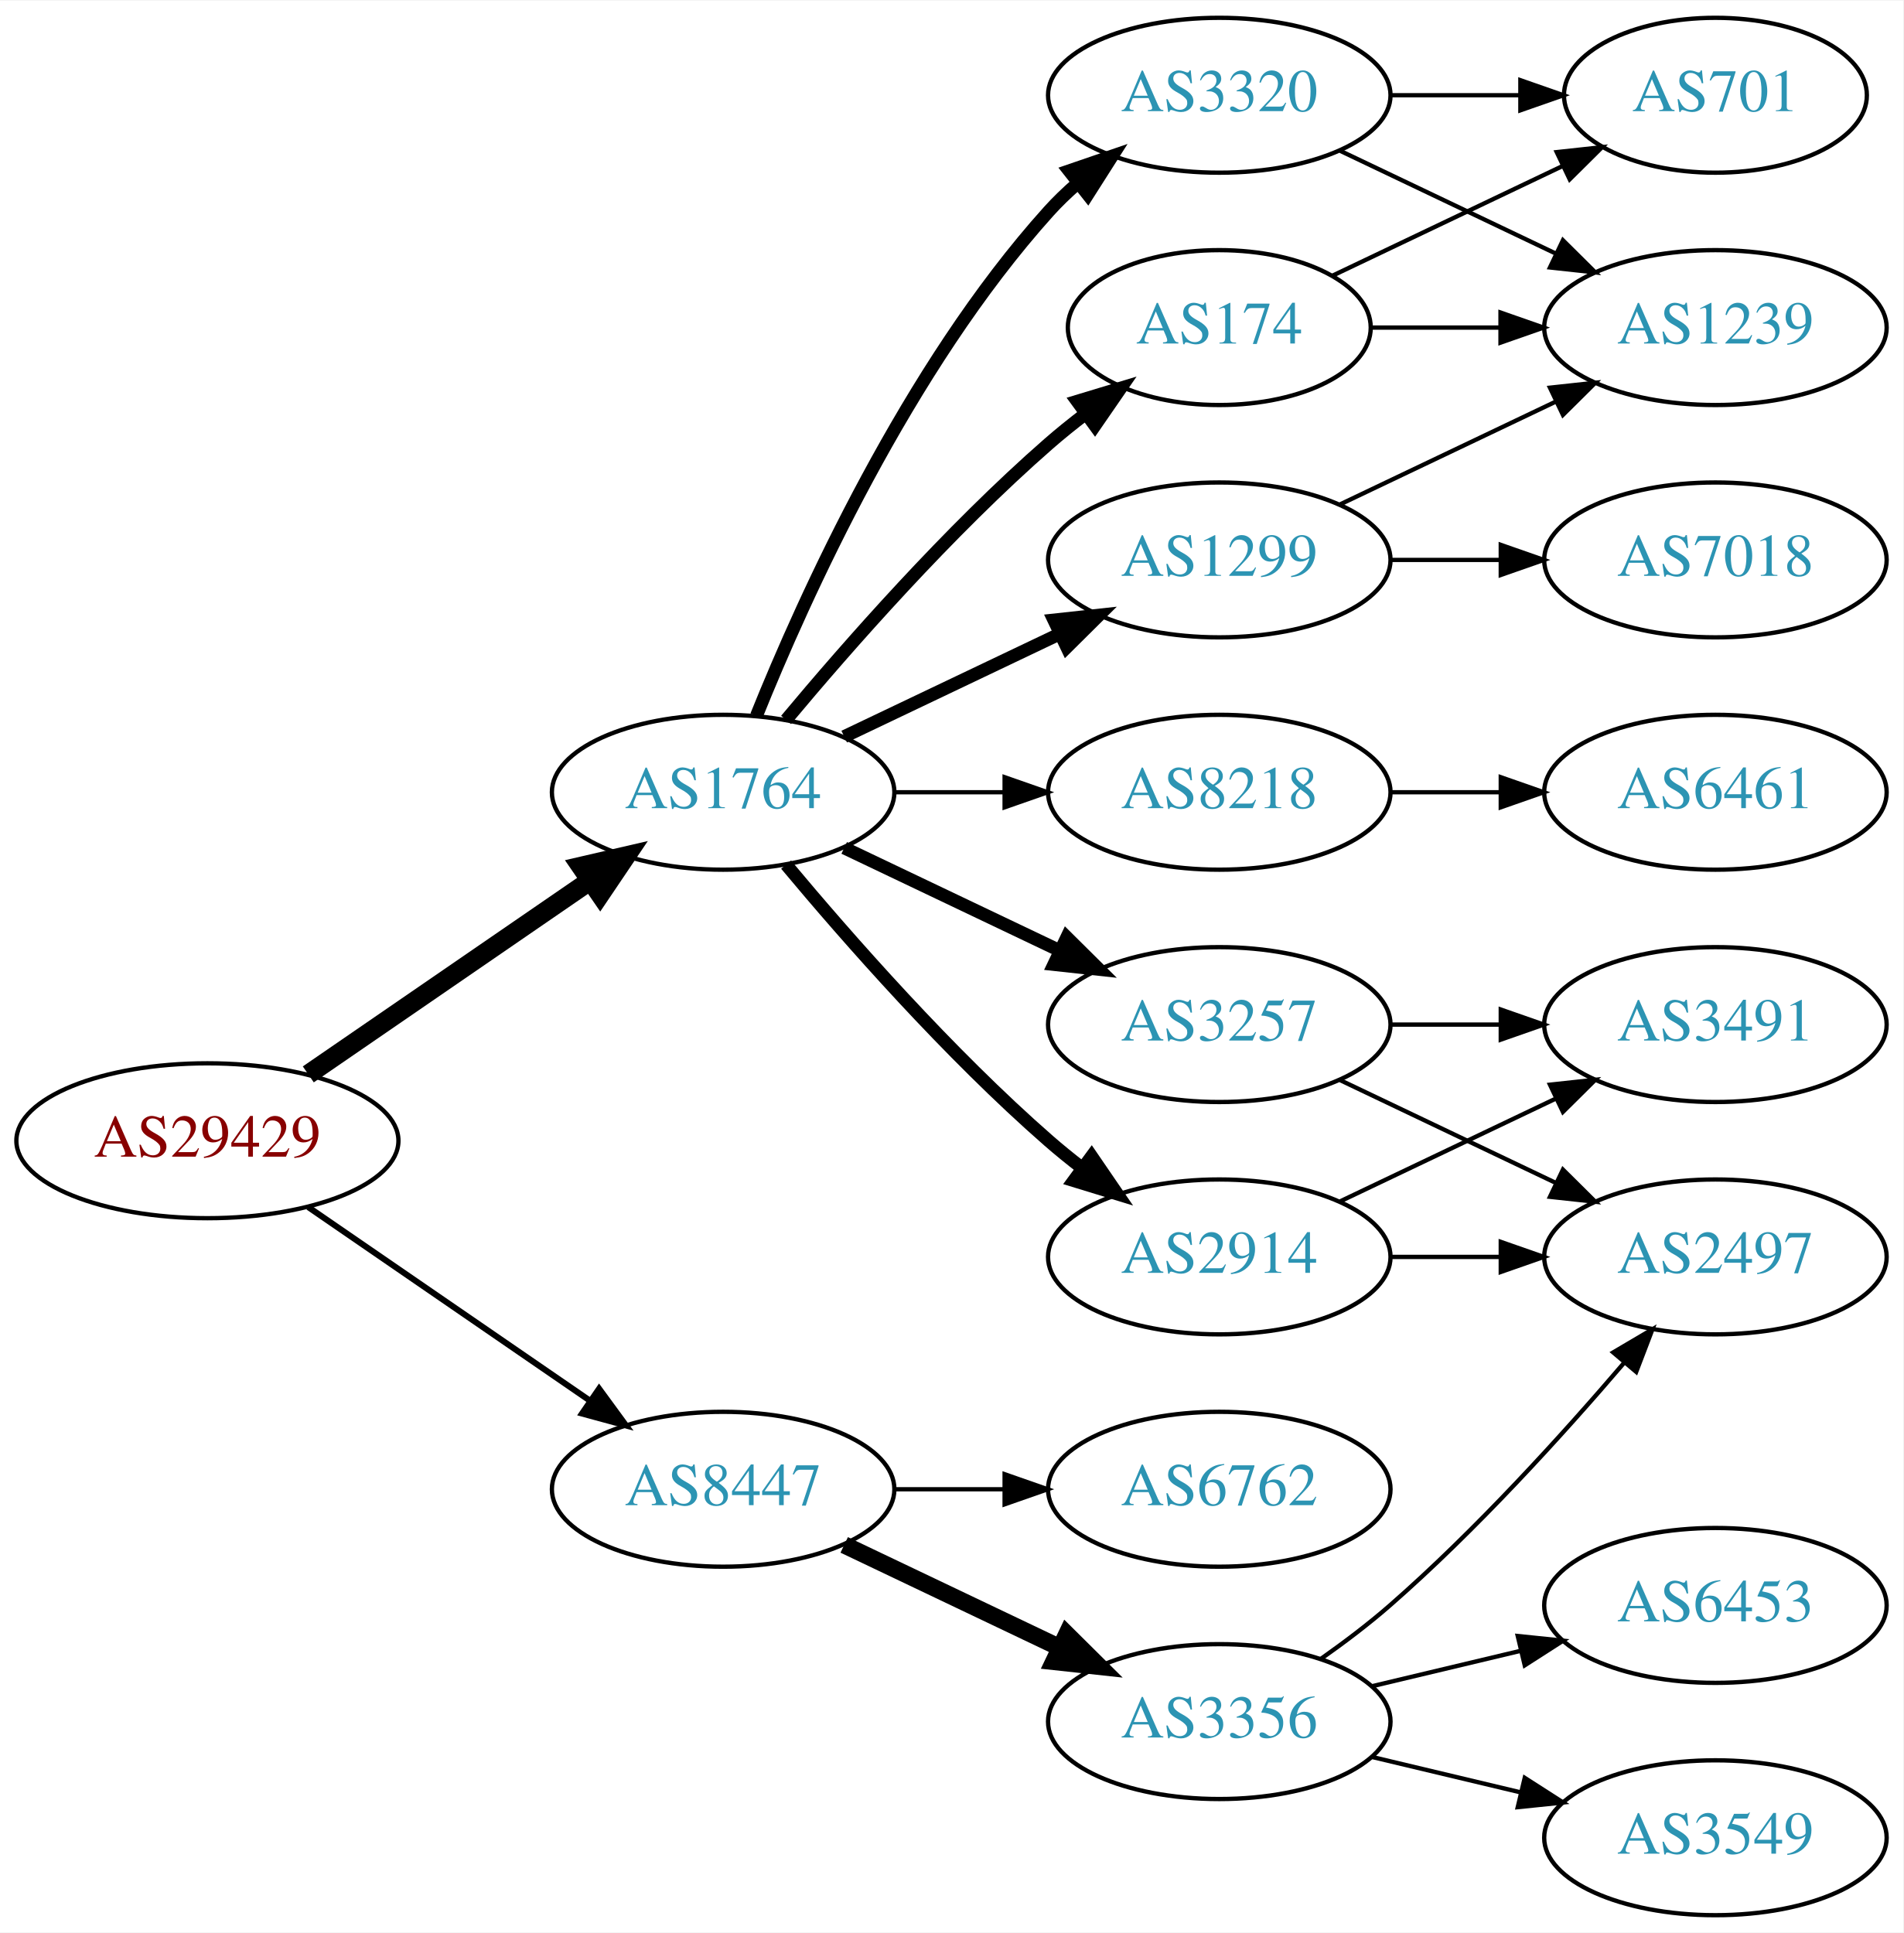
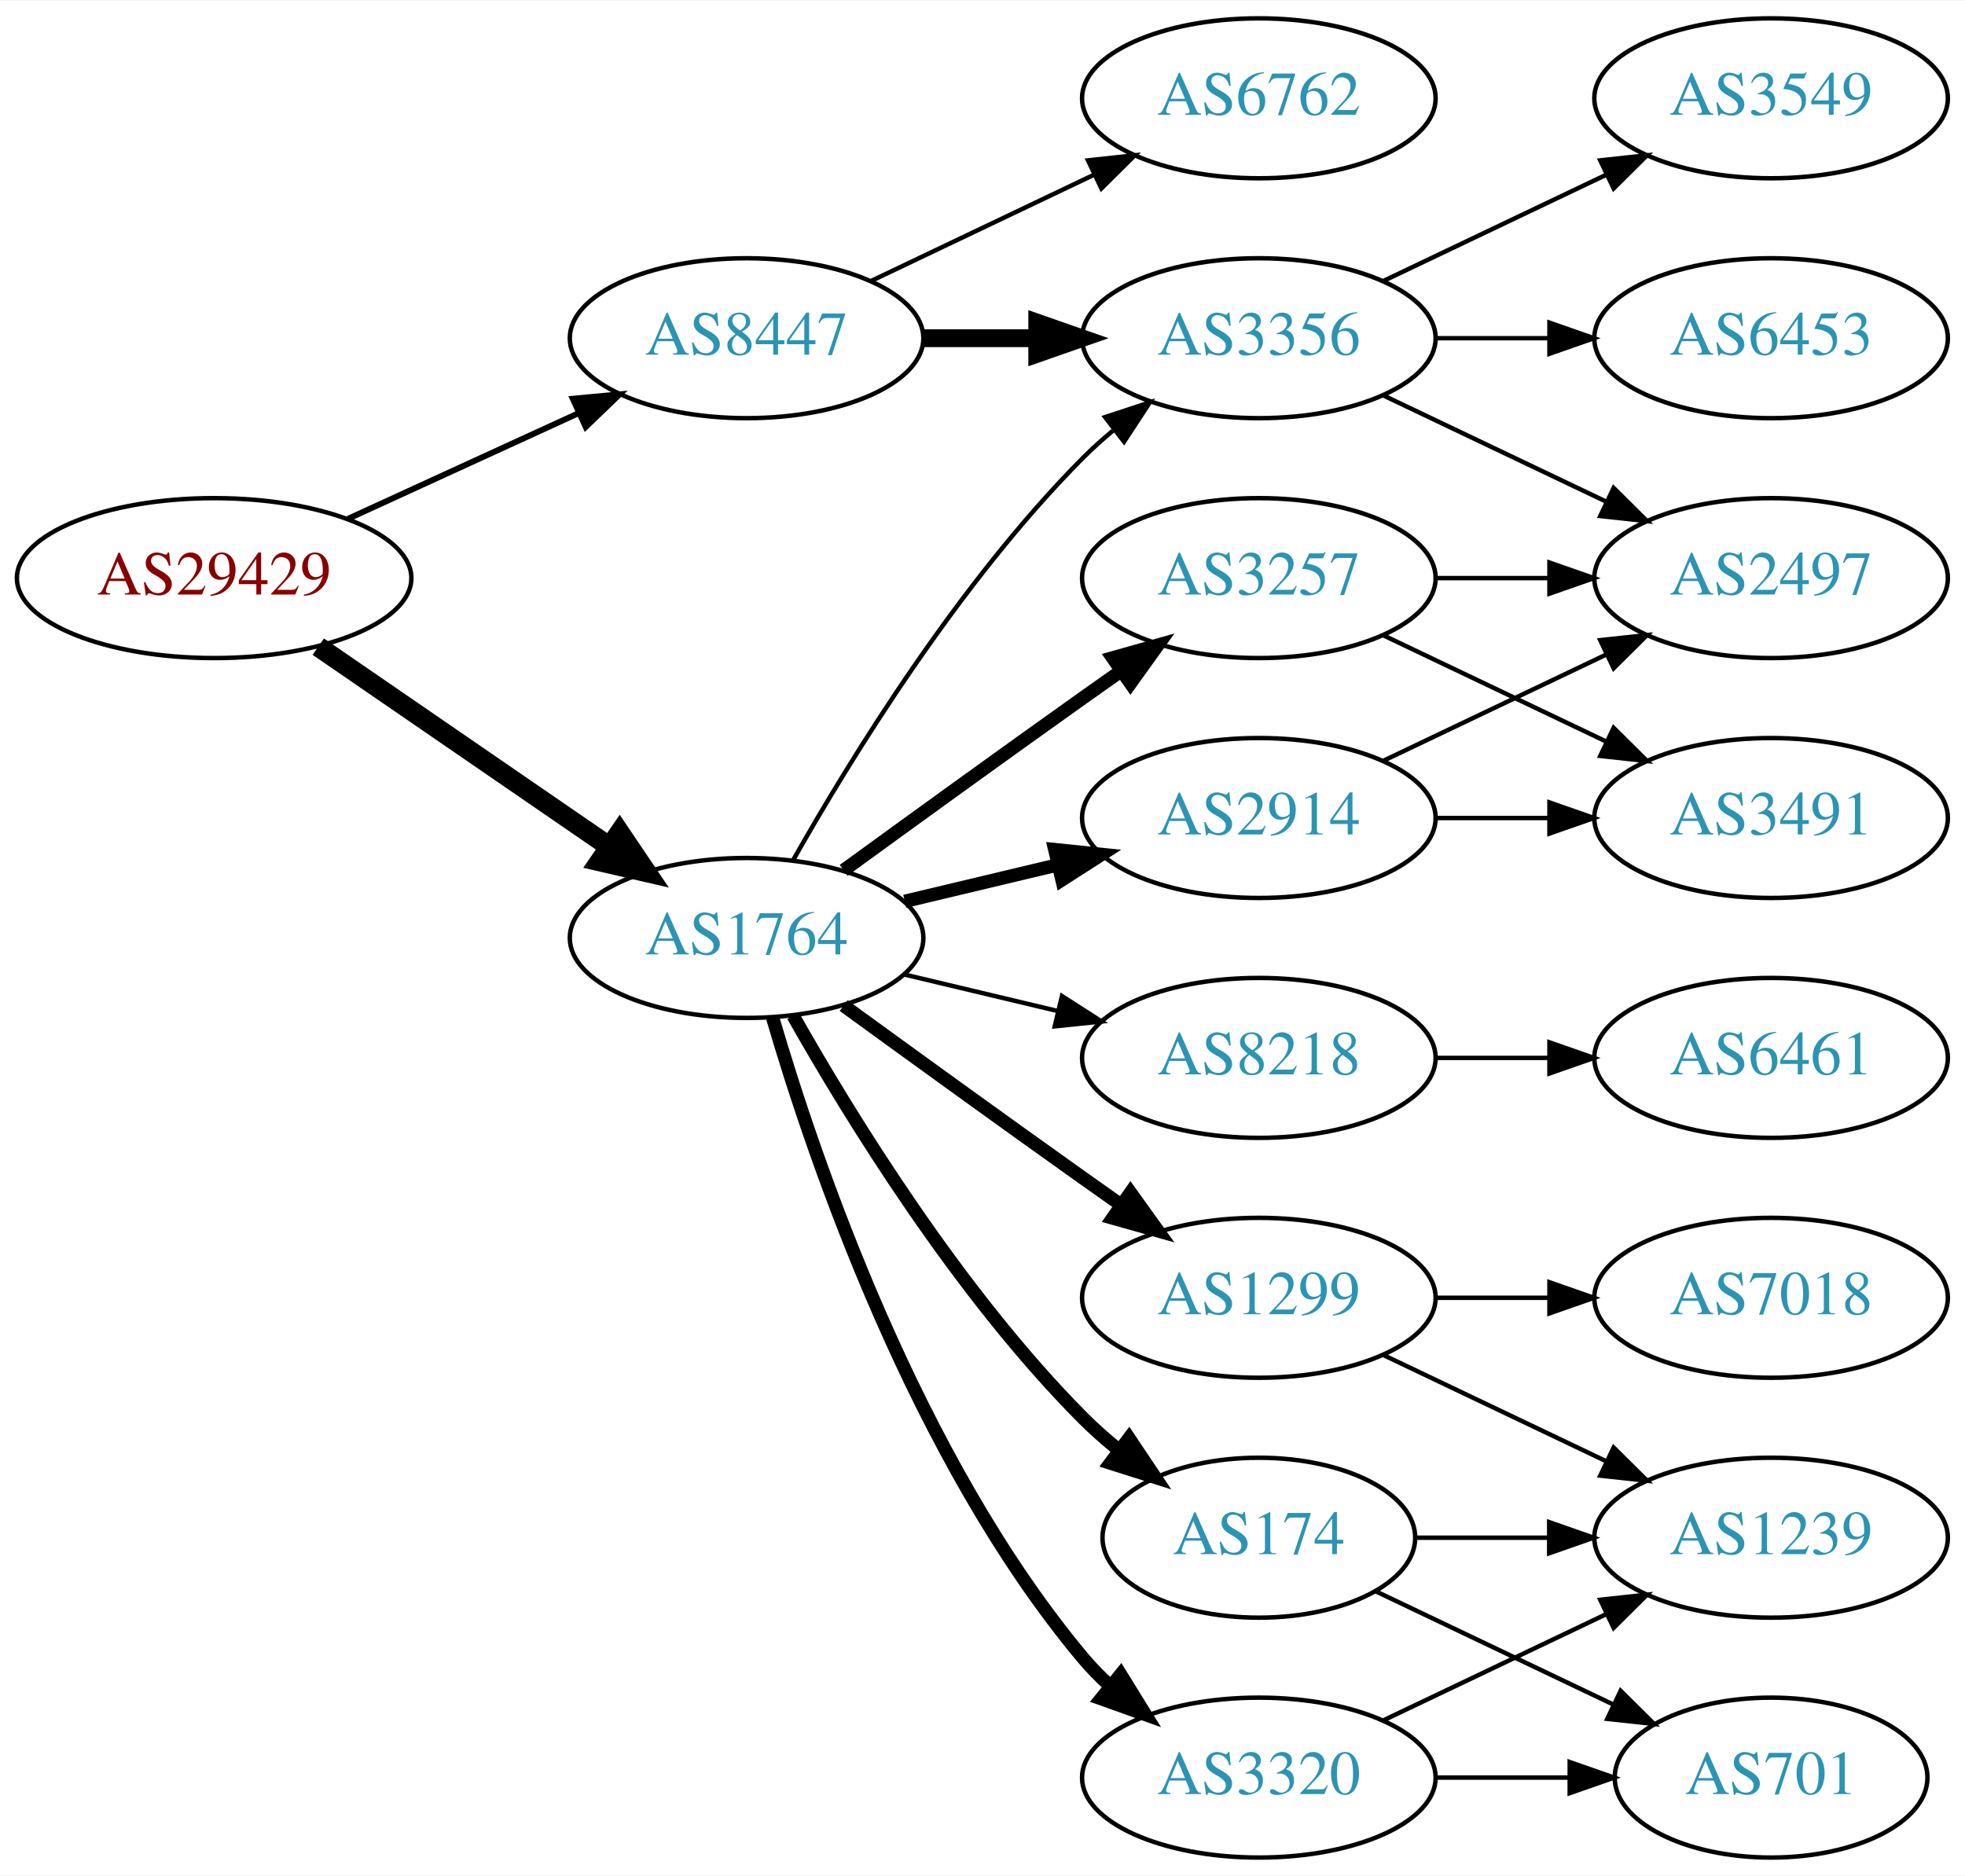
- <svg xmlns="http://www.w3.org/2000/svg" xmlns:xlink="http://www.w3.org/1999/xlink" width="442pt" height="449pt" viewBox="0.00 0.00 442.27 449.00">
-   <g id="graph0" class="graph" transform="scale(1 1) rotate(0) translate(4 445)">
-     <polygon fill="white" stroke="none" points="-4,4 -4,-445 438.271,-445 438.271,4 -4,4" />
+ <svg xmlns="http://www.w3.org/2000/svg" xmlns:xlink="http://www.w3.org/1999/xlink" width="442pt" height="422pt" viewBox="0.00 0.00 442.27 422.00">
+   <g id="graph0" class="graph" transform="scale(1 1) rotate(0) translate(4 418)">
+     <polygon fill="white" stroke="none" points="-4,4 -4,-418 438.271,-418 438.271,4 -4,4" />
    <g id="node1" class="node">
      <g id="a_node1">
        <a xlink:href="/asn/29429" xlink:title="AS29429 ~ Allianz Elementar Versicherungs AG [AT]">
-           <ellipse fill="#ffffff" stroke="black" cx="44.196" cy="-180" rx="44.393" ry="18" />
-           <text text-anchor="middle" x="44.196" y="-176.3" font-family="Times,serif" font-size="14.00" fill="#880000">AS29429</text>
+           <ellipse fill="#ffffff" stroke="black" cx="44.196" cy="-288" rx="44.393" ry="18" />
+           <text text-anchor="middle" x="44.196" y="-284.3" font-family="Times,serif" font-size="14.00" fill="#880000">AS29429</text>
        </a>
      </g>
    </g>
    <g id="node2" class="node">
      <g id="a_node2">
        <a xlink:href="/asn/1764" xlink:title="AS1764 ~ NEXTLAYER-AS [AT]">
-           <ellipse fill="#ffffff" stroke="black" cx="164.039" cy="-261" rx="39.794" ry="18" />
-           <text text-anchor="middle" x="164.039" y="-257.3" font-family="Times,serif" font-size="14.00" fill="#2c94b3">AS1764</text>
+           <ellipse fill="#ffffff" stroke="black" cx="164.039" cy="-207" rx="39.794" ry="18" />
+           <text text-anchor="middle" x="164.039" y="-203.3" font-family="Times,serif" font-size="14.00" fill="#2c94b3">AS1764</text>
        </a>
      </g>
    </g>
    <g id="edge1" class="edge">
-       <path fill="none" stroke="black" stroke-width="4.5" d="M67.639,-195.426C86.22,-208.198 112.781,-226.455 133.161,-240.463" />
-       <polygon fill="black" stroke="black" stroke-width="4.5" points="131.003,-243.758 141.475,-246.178 135.464,-237.269 131.003,-243.758" />
+       <path fill="none" stroke="black" stroke-width="4.5" d="M67.639,-272.574C86.22,-259.802 112.781,-241.545 133.161,-227.537" />
+       <polygon fill="black" stroke="black" stroke-width="4.5" points="135.464,-230.731 141.475,-221.822 131.003,-224.242 135.464,-230.731" />
    </g>
    <g id="node3" class="node">
      <g id="a_node3">
        <a xlink:href="/asn/8447" xlink:title="AS8447 ~ A1 Telekom Austria AG [AT]">
-           <ellipse fill="#ffffff" stroke="black" cx="164.039" cy="-99" rx="39.794" ry="18" />
-           <text text-anchor="middle" x="164.039" y="-95.3" font-family="Times,serif" font-size="14.00" fill="#2c94b3">AS8447</text>
+           <ellipse fill="#ffffff" stroke="black" cx="164.039" cy="-342" rx="39.794" ry="18" />
+           <text text-anchor="middle" x="164.039" y="-338.3" font-family="Times,serif" font-size="14.00" fill="#2c94b3">AS8447</text>
        </a>
      </g>
    </g>
    <g id="edge2" class="edge">
-       <path fill="none" stroke="black" stroke-width="1.406" d="M67.639,-164.574C86.22,-151.802 112.781,-133.545 133.161,-119.537" />
-       <polygon fill="black" stroke="black" stroke-width="1.406" points="135.216,-122.371 141.475,-113.822 131.251,-116.602 135.216,-122.371" />
+       <path fill="none" stroke="black" stroke-width="1.324" d="M74.326,-301.348C89.937,-308.502 109.335,-317.391 126.007,-325.03" />
+       <polygon fill="black" stroke="black" stroke-width="1.324" points="124.91,-328.378 135.459,-329.362 127.826,-322.014 124.91,-328.378" />
    </g>
    <g id="node4" class="node">
      <g id="a_node4">
-         <a xlink:href="/asn/8218" xlink:title="AS8218 ~ legacy Neotelecoms [FR]">
-           <ellipse fill="#ffffff" stroke="black" cx="279.332" cy="-261" rx="39.794" ry="18" />
-           <text text-anchor="middle" x="279.332" y="-257.3" font-family="Times,serif" font-size="14.00" fill="#2c94b3">AS8218</text>
+         <a xlink:href="/asn/2914" xlink:title="AS2914 ~ NTT America, Inc. [US]">
+           <ellipse fill="#ffffff" stroke="black" cx="279.332" cy="-234" rx="39.794" ry="18" />
+           <text text-anchor="middle" x="279.332" y="-230.3" font-family="Times,serif" font-size="14.00" fill="#2c94b3">AS2914</text>
        </a>
      </g>
    </g>
    <g id="edge3" class="edge">
-       <path fill="none" stroke="black" d="M203.711,-261C211.914,-261 220.678,-261 229.21,-261" />
-       <polygon fill="black" stroke="black" points="229.449,-264.5 239.449,-261 229.449,-257.5 229.449,-264.5" />
+       <path fill="none" stroke="black" stroke-width="3" d="M199.646,-215.248C210.517,-217.838 222.671,-220.735 234.114,-223.462" />
+       <polygon fill="black" stroke="black" stroke-width="3" points="233.397,-226.889 243.936,-225.803 235.02,-220.08 233.397,-226.889" />
    </g>
    <g id="node5" class="node">
      <g id="a_node5">
        <a xlink:href="/asn/3257" xlink:title="AS3257 ~ GTT [DE]">
-           <ellipse fill="#ffffff" stroke="black" cx="279.332" cy="-207" rx="39.794" ry="18" />
-           <text text-anchor="middle" x="279.332" y="-203.3" font-family="Times,serif" font-size="14.00" fill="#2c94b3">AS3257</text>
+           <ellipse fill="#ffffff" stroke="black" cx="279.332" cy="-288" rx="39.794" ry="18" />
+           <text text-anchor="middle" x="279.332" y="-284.3" font-family="Times,serif" font-size="14.00" fill="#2c94b3">AS3257</text>
        </a>
      </g>
    </g>
    <g id="edge4" class="edge">
-       <path fill="none" stroke="black" stroke-width="3" d="M192.175,-248.066C207.169,-240.919 225.99,-231.948 242.213,-224.215" />
-       <polygon fill="black" stroke="black" stroke-width="3" points="243.895,-227.291 251.417,-219.829 240.884,-220.972 243.895,-227.291" />
+       <path fill="none" stroke="black" stroke-width="3" d="M185.887,-222.222C200.821,-233.091 221.435,-248.025 239.685,-261 242.506,-263.005 245.449,-265.085 248.397,-267.159" />
+       <polygon fill="black" stroke="black" stroke-width="3" points="246.424,-270.05 256.621,-272.926 250.443,-264.319 246.424,-270.05" />
    </g>
    <g id="node6" class="node">
      <g id="a_node6">
-         <a xlink:href="/asn/2914" xlink:title="AS2914 ~ NTT America, Inc. [US]">
-           <ellipse fill="#ffffff" stroke="black" cx="279.332" cy="-153" rx="39.794" ry="18" />
-           <text text-anchor="middle" x="279.332" y="-149.3" font-family="Times,serif" font-size="14.00" fill="#2c94b3">AS2914</text>
+         <a xlink:href="/asn/1299" xlink:title="AS1299 ~ Telia Carrier [EU]">
+           <ellipse fill="#ffffff" stroke="black" cx="279.332" cy="-126" rx="39.794" ry="18" />
+           <text text-anchor="middle" x="279.332" y="-122.3" font-family="Times,serif" font-size="14.00" fill="#2c94b3">AS1299</text>
        </a>
      </g>
    </g>
    <g id="edge5" class="edge">
-       <path fill="none" stroke="black" stroke-width="3" d="M178.669,-244.183C192.951,-227.071 216.498,-200.255 239.685,-180 242.151,-177.846 244.789,-175.706 247.487,-173.628" />
-       <polygon fill="black" stroke="black" stroke-width="3" points="249.66,-176.375 255.641,-167.63 245.512,-170.736 249.66,-176.375" />
+       <path fill="none" stroke="black" stroke-width="3" d="M185.887,-191.778C200.821,-180.909 221.435,-165.975 239.685,-153 242.506,-150.995 245.449,-148.915 248.397,-146.841" />
+       <polygon fill="black" stroke="black" stroke-width="3" points="250.443,-149.681 256.621,-141.074 246.424,-143.95 250.443,-149.681" />
    </g>
    <g id="node7" class="node">
      <g id="a_node7">
-         <a xlink:href="/asn/174" xlink:title="AS174 ~ Cogent Communications [US]">
-           <ellipse fill="#ffffff" stroke="black" cx="279.332" cy="-369" rx="35.194" ry="18" />
-           <text text-anchor="middle" x="279.332" y="-365.3" font-family="Times,serif" font-size="14.00" fill="#2c94b3">AS174</text>
+         <a xlink:href="/asn/3320" xlink:title="AS3320 ~ DTAG [DE]">
+           <ellipse fill="#ffffff" stroke="black" cx="279.332" cy="-18" rx="39.794" ry="18" />
+           <text text-anchor="middle" x="279.332" y="-14.3" font-family="Times,serif" font-size="14.00" fill="#2c94b3">AS3320</text>
        </a>
      </g>
    </g>
    <g id="edge6" class="edge">
-       <path fill="none" stroke="black" stroke-width="3" d="M178.669,-277.817C192.951,-294.929 216.498,-321.745 239.685,-342 242.355,-344.332 245.228,-346.648 248.158,-348.886" />
-       <polygon fill="black" stroke="black" stroke-width="3" points="246.309,-351.87 256.449,-354.939 250.436,-346.216 246.309,-351.87" />
+       <path fill="none" stroke="black" stroke-width="3" d="M169.913,-188.998C179.227,-157.156 202.043,-90.019 239.685,-45 241.555,-42.763 243.654,-40.626 245.88,-38.604" />
+       <polygon fill="black" stroke="black" stroke-width="3" points="248.227,-41.208 253.799,-32.196 243.823,-35.766 248.227,-41.208" />
    </g>
    <g id="node8" class="node">
      <g id="a_node8">
-         <a xlink:href="/asn/1299" xlink:title="AS1299 ~ Telia Carrier [EU]">
-           <ellipse fill="#ffffff" stroke="black" cx="279.332" cy="-315" rx="39.794" ry="18" />
-           <text text-anchor="middle" x="279.332" y="-311.3" font-family="Times,serif" font-size="14.00" fill="#2c94b3">AS1299</text>
+         <a xlink:href="/asn/174" xlink:title="AS174 ~ Cogent Communications [US]">
+           <ellipse fill="#ffffff" stroke="black" cx="279.332" cy="-72" rx="35.194" ry="18" />
+           <text text-anchor="middle" x="279.332" y="-68.3" font-family="Times,serif" font-size="14.00" fill="#2c94b3">AS174</text>
        </a>
      </g>
    </g>
    <g id="edge7" class="edge">
-       <path fill="none" stroke="black" stroke-width="3" d="M192.175,-273.934C207.169,-281.081 225.99,-290.052 242.213,-297.785" />
-       <polygon fill="black" stroke="black" stroke-width="3" points="240.884,-301.028 251.417,-302.171 243.895,-294.709 240.884,-301.028" />
+       <path fill="none" stroke="black" stroke-width="3" d="M174.498,-189.51C187.28,-166.904 211.712,-127.114 239.685,-99 242.185,-96.487 244.946,-94.052 247.807,-91.739" />
+       <polygon fill="black" stroke="black" stroke-width="3" points="250.108,-94.389 256.004,-85.587 245.905,-88.79 250.108,-94.389" />
    </g>
    <g id="node9" class="node">
      <g id="a_node9">
-         <a xlink:href="/asn/3320" xlink:title="AS3320 ~ DTAG [DE]">
-           <ellipse fill="#ffffff" stroke="black" cx="279.332" cy="-423" rx="39.794" ry="18" />
-           <text text-anchor="middle" x="279.332" y="-419.3" font-family="Times,serif" font-size="14.00" fill="#2c94b3">AS3320</text>
+         <a xlink:href="/asn/8218" xlink:title="AS8218 ~ legacy Neotelecoms [FR]">
+           <ellipse fill="#ffffff" stroke="black" cx="279.332" cy="-180" rx="39.794" ry="18" />
+           <text text-anchor="middle" x="279.332" y="-176.3" font-family="Times,serif" font-size="14.00" fill="#2c94b3">AS8218</text>
        </a>
      </g>
    </g>
    <g id="edge8" class="edge">
-       <path fill="none" stroke="black" stroke-width="3" d="M171.786,-278.787C182.837,-306.243 206.891,-359.578 239.685,-396 241.688,-398.224 243.906,-400.363 246.239,-402.397" />
-       <polygon fill="black" stroke="black" stroke-width="3" points="244.437,-405.433 254.458,-408.873 248.769,-399.935 244.437,-405.433" />
-     </g>
-     <g id="node16" class="node">
-       <g id="a_node16">
+       <path fill="none" stroke="black" d="M199.646,-198.752C210.517,-196.162 222.671,-193.265 234.114,-190.538" />
+       <polygon fill="black" stroke="black" points="235.02,-193.92 243.936,-188.197 233.397,-187.111 235.02,-193.92" />
+     </g>
+     <g id="node10" class="node">
+       <g id="a_node10">
        <a xlink:href="/asn/3356" xlink:title="AS3356 ~ Level 3 Parent, LLC [US]">
-           <ellipse fill="#ffffff" stroke="black" cx="279.332" cy="-45" rx="39.794" ry="18" />
-           <text text-anchor="middle" x="279.332" y="-41.3" font-family="Times,serif" font-size="14.00" fill="#2c94b3">AS3356</text>
-         </a>
-       </g>
-     </g>
-     <g id="edge20" class="edge">
-       <path fill="none" stroke="black" stroke-width="4" d="M192.175,-86.066C207.169,-78.919 225.99,-69.948 242.213,-62.215" />
-       <polygon fill="black" stroke="black" stroke-width="4" points="243.895,-65.291 251.417,-57.829 240.884,-58.972 243.895,-65.291" />
+           <ellipse fill="#ffffff" stroke="black" cx="279.332" cy="-342" rx="39.794" ry="18" />
+           <text text-anchor="middle" x="279.332" y="-338.3" font-family="Times,serif" font-size="14.00" fill="#2c94b3">AS3356</text>
+         </a>
+       </g>
+     </g>
+     <g id="edge9" class="edge">
+       <path fill="none" stroke="black" d="M174.498,-224.49C187.28,-247.096 211.712,-286.886 239.685,-315 241.796,-317.121 244.092,-319.188 246.477,-321.171" />
+       <polygon fill="black" stroke="black" points="244.73,-324.242 254.793,-327.556 248.993,-318.69 244.73,-324.242" />
+     </g>
+     <g id="edge22" class="edge">
+       <path fill="none" stroke="black" stroke-width="4" d="M203.711,-342C211.914,-342 220.678,-342 229.21,-342" />
+       <polygon fill="black" stroke="black" stroke-width="4" points="229.449,-345.5 239.449,-342 229.449,-338.5 229.449,-345.5" />
    </g>
    <g id="node17" class="node">
      <g id="a_node17">
        <a xlink:href="/asn/6762" xlink:title="AS6762 ~ TELECOM ITALIA SPARKLE S.p.A. [IT]">
-           <ellipse fill="#ffffff" stroke="black" cx="279.332" cy="-99" rx="39.794" ry="18" />
-           <text text-anchor="middle" x="279.332" y="-95.3" font-family="Times,serif" font-size="14.00" fill="#2c94b3">AS6762</text>
+           <ellipse fill="#ffffff" stroke="black" cx="279.332" cy="-396" rx="39.794" ry="18" />
+           <text text-anchor="middle" x="279.332" y="-392.3" font-family="Times,serif" font-size="14.00" fill="#2c94b3">AS6762</text>
        </a>
      </g>
    </g>
    <g id="edge21" class="edge">
-       <path fill="none" stroke="black" d="M203.711,-99C211.914,-99 220.678,-99 229.21,-99" />
-       <polygon fill="black" stroke="black" points="229.449,-102.5 239.449,-99 229.449,-95.5 229.449,-102.5" />
-     </g>
-     <g id="node10" class="node">
-       <g id="a_node10">
-         <a xlink:href="/asn/6461" xlink:title="AS6461 ~ Zayo Bandwidth [US]">
-           <ellipse fill="#ffffff" stroke="black" cx="394.625" cy="-261" rx="39.794" ry="18" />
-           <text text-anchor="middle" x="394.625" y="-257.3" font-family="Times,serif" font-size="14.00" fill="#2c94b3">AS6461</text>
-         </a>
-       </g>
-     </g>
-     <g id="edge9" class="edge">
-       <path fill="none" stroke="black" d="M319.004,-261C327.207,-261 335.971,-261 344.503,-261" />
-       <polygon fill="black" stroke="black" points="344.742,-264.5 354.742,-261 344.742,-257.5 344.742,-264.5" />
+       <path fill="none" stroke="black" d="M192.175,-354.934C207.169,-362.081 225.99,-371.052 242.213,-378.785" />
+       <polygon fill="black" stroke="black" points="240.884,-382.028 251.417,-383.171 243.895,-375.709 240.884,-382.028" />
    </g>
    <g id="node11" class="node">
      <g id="a_node11">
        <a xlink:href="/asn/3491" xlink:title="AS3491 ~ PCCW Global, Inc. [US]">
-           <ellipse fill="#ffffff" stroke="black" cx="394.625" cy="-207" rx="39.794" ry="18" />
-           <text text-anchor="middle" x="394.625" y="-203.3" font-family="Times,serif" font-size="14.00" fill="#2c94b3">AS3491</text>
-         </a>
-       </g>
-     </g>
-     <g id="edge12" class="edge">
-       <path fill="none" stroke="black" d="M319.004,-207C327.207,-207 335.971,-207 344.503,-207" />
-       <polygon fill="black" stroke="black" points="344.742,-210.5 354.742,-207 344.742,-203.5 344.742,-210.5" />
+           <ellipse fill="#ffffff" stroke="black" cx="394.625" cy="-234" rx="39.794" ry="18" />
+           <text text-anchor="middle" x="394.625" y="-230.3" font-family="Times,serif" font-size="14.00" fill="#2c94b3">AS3491</text>
+         </a>
+       </g>
+     </g>
+     <g id="edge17" class="edge">
+       <path fill="none" stroke="black" d="M319.004,-234C327.207,-234 335.971,-234 344.503,-234" />
+       <polygon fill="black" stroke="black" points="344.742,-237.5 354.742,-234 344.742,-230.5 344.742,-237.5" />
    </g>
    <g id="node12" class="node">
      <g id="a_node12">
        <a xlink:href="/asn/2497" xlink:title="AS2497 ~ Internet Initiative Japan Inc. [JP]">
-           <ellipse fill="#ffffff" stroke="black" cx="394.625" cy="-153" rx="39.794" ry="18" />
-           <text text-anchor="middle" x="394.625" y="-149.3" font-family="Times,serif" font-size="14.00" fill="#2c94b3">AS2497</text>
-         </a>
-       </g>
-     </g>
-     <g id="edge13" class="edge">
-       <path fill="none" stroke="black" d="M307.468,-194.066C322.462,-186.919 341.283,-177.948 357.506,-170.215" />
-       <polygon fill="black" stroke="black" points="359.188,-173.291 366.71,-165.829 356.177,-166.972 359.188,-173.291" />
+           <ellipse fill="#ffffff" stroke="black" cx="394.625" cy="-288" rx="39.794" ry="18" />
+           <text text-anchor="middle" x="394.625" y="-284.3" font-family="Times,serif" font-size="14.00" fill="#2c94b3">AS2497</text>
+         </a>
+       </g>
+     </g>
+     <g id="edge16" class="edge">
+       <path fill="none" stroke="black" d="M307.468,-246.934C322.462,-254.081 341.283,-263.052 357.506,-270.785" />
+       <polygon fill="black" stroke="black" points="356.177,-274.028 366.71,-275.171 359.188,-267.709 356.177,-274.028" />
    </g>
    <g id="edge10" class="edge">
-       <path fill="none" stroke="black" d="M307.468,-165.934C322.462,-173.081 341.283,-182.052 357.506,-189.785" />
-       <polygon fill="black" stroke="black" points="356.177,-193.028 366.71,-194.171 359.188,-186.709 356.177,-193.028" />
+       <path fill="none" stroke="black" d="M307.468,-275.066C322.462,-267.919 341.283,-258.948 357.506,-251.215" />
+       <polygon fill="black" stroke="black" points="359.188,-254.291 366.71,-246.829 356.177,-247.972 359.188,-254.291" />
    </g>
    <g id="edge11" class="edge">
-       <path fill="none" stroke="black" d="M319.004,-153C327.207,-153 335.971,-153 344.503,-153" />
-       <polygon fill="black" stroke="black" points="344.742,-156.5 354.742,-153 344.742,-149.5 344.742,-156.5" />
-     </g>
-     <g id="node13" class="node">
-       <g id="a_node13">
-         <a xlink:href="/asn/1239" xlink:title="AS1239 ~ Sprint [US]">
-           <ellipse fill="#ffffff" stroke="black" cx="394.625" cy="-369" rx="39.794" ry="18" />
-           <text text-anchor="middle" x="394.625" y="-365.3" font-family="Times,serif" font-size="14.00" fill="#2c94b3">AS1239</text>
-         </a>
-       </g>
-     </g>
-     <g id="edge14" class="edge">
-       <path fill="none" stroke="black" d="M314.631,-369C324.008,-369 334.358,-369 344.393,-369" />
-       <polygon fill="black" stroke="black" points="344.681,-372.5 354.681,-369 344.681,-365.5 344.681,-372.5" />
+       <path fill="none" stroke="black" d="M319.004,-288C327.207,-288 335.971,-288 344.503,-288" />
+       <polygon fill="black" stroke="black" points="344.742,-291.5 354.742,-288 344.742,-284.5 344.742,-291.5" />
    </g>
    <g id="node14" class="node">
      <g id="a_node14">
-         <a xlink:href="/asn/701" xlink:title="AS701 ~ UUNET [US]">
-           <ellipse fill="#ffffff" stroke="black" cx="394.625" cy="-423" rx="35.194" ry="18" />
-           <text text-anchor="middle" x="394.625" y="-419.3" font-family="Times,serif" font-size="14.00" fill="#2c94b3">AS701</text>
-         </a>
-       </g>
-     </g>
-     <g id="edge15" class="edge">
-       <path fill="none" stroke="black" d="M305.757,-381.119C321.5,-388.622 341.922,-398.356 359.115,-406.551" />
-       <polygon fill="black" stroke="black" points="357.751,-409.779 368.284,-410.922 360.763,-403.46 357.751,-409.779" />
-     </g>
-     <g id="edge17" class="edge">
-       <path fill="none" stroke="black" d="M307.468,-327.934C322.462,-335.081 341.283,-344.052 357.506,-351.785" />
-       <polygon fill="black" stroke="black" points="356.177,-355.028 366.71,-356.171 359.188,-348.709 356.177,-355.028" />
+         <a xlink:href="/asn/1239" xlink:title="AS1239 ~ Sprint [US]">
+           <ellipse fill="#ffffff" stroke="black" cx="394.625" cy="-72" rx="39.794" ry="18" />
+           <text text-anchor="middle" x="394.625" y="-68.3" font-family="Times,serif" font-size="14.00" fill="#2c94b3">AS1239</text>
+         </a>
+       </g>
+     </g>
+     <g id="edge14" class="edge">
+       <path fill="none" stroke="black" d="M307.468,-113.066C322.462,-105.919 341.283,-96.948 357.506,-89.215" />
+       <polygon fill="black" stroke="black" points="359.188,-92.291 366.71,-84.829 356.177,-85.972 359.188,-92.291" />
    </g>
    <g id="node15" class="node">
      <g id="a_node15">
        <a xlink:href="/asn/7018" xlink:title="AS7018 ~ AT&amp;T Services, Inc. [US]">
-           <ellipse fill="#ffffff" stroke="black" cx="394.625" cy="-315" rx="39.794" ry="18" />
-           <text text-anchor="middle" x="394.625" y="-311.3" font-family="Times,serif" font-size="14.00" fill="#2c94b3">AS7018</text>
-         </a>
-       </g>
-     </g>
-     <g id="edge16" class="edge">
-       <path fill="none" stroke="black" d="M319.004,-315C327.207,-315 335.971,-315 344.503,-315" />
-       <polygon fill="black" stroke="black" points="344.742,-318.5 354.742,-315 344.742,-311.5 344.742,-318.5" />
+           <ellipse fill="#ffffff" stroke="black" cx="394.625" cy="-126" rx="39.794" ry="18" />
+           <text text-anchor="middle" x="394.625" y="-122.3" font-family="Times,serif" font-size="14.00" fill="#2c94b3">AS7018</text>
+         </a>
+       </g>
+     </g>
+     <g id="edge15" class="edge">
+       <path fill="none" stroke="black" d="M319.004,-126C327.207,-126 335.971,-126 344.503,-126" />
+       <polygon fill="black" stroke="black" points="344.742,-129.5 354.742,-126 344.742,-122.5 344.742,-129.5" />
+     </g>
+     <g id="node13" class="node">
+       <g id="a_node13">
+         <a xlink:href="/asn/701" xlink:title="AS701 ~ UUNET [US]">
+           <ellipse fill="#ffffff" stroke="black" cx="394.625" cy="-18" rx="35.194" ry="18" />
+           <text text-anchor="middle" x="394.625" y="-14.3" font-family="Times,serif" font-size="14.00" fill="#2c94b3">AS701</text>
+         </a>
+       </g>
+     </g>
+     <g id="edge18" class="edge">
+       <path fill="none" stroke="black" d="M319.004,-18C328.709,-18 339.2,-18 349.163,-18" />
+       <polygon fill="black" stroke="black" points="349.299,-21.5 359.299,-18 349.299,-14.5 349.299,-21.5" />
    </g>
    <g id="edge19" class="edge">
-       <path fill="none" stroke="black" d="M307.468,-410.066C322.462,-402.919 341.283,-393.948 357.506,-386.215" />
-       <polygon fill="black" stroke="black" points="359.188,-389.291 366.71,-381.829 356.177,-382.972 359.188,-389.291" />
-     </g>
-     <g id="edge18" class="edge">
-       <path fill="none" stroke="black" d="M319.004,-423C328.709,-423 339.2,-423 349.163,-423" />
-       <polygon fill="black" stroke="black" points="349.299,-426.5 359.299,-423 349.299,-419.5 349.299,-426.5" />
+       <path fill="none" stroke="black" d="M307.468,-30.934C322.462,-38.081 341.283,-47.052 357.506,-54.785" />
+       <polygon fill="black" stroke="black" points="356.177,-58.028 366.71,-59.171 359.188,-51.709 356.177,-58.028" />
+     </g>
+     <g id="edge12" class="edge">
+       <path fill="none" stroke="black" d="M305.757,-59.881C321.5,-52.378 341.922,-42.644 359.115,-34.449" />
+       <polygon fill="black" stroke="black" points="360.763,-37.54 368.284,-30.078 357.751,-31.221 360.763,-37.54" />
+     </g>
+     <g id="edge13" class="edge">
+       <path fill="none" stroke="black" d="M314.631,-72C324.008,-72 334.358,-72 344.393,-72" />
+       <polygon fill="black" stroke="black" points="344.681,-75.5 354.681,-72 344.681,-68.5 344.681,-75.5" />
+     </g>
+     <g id="node16" class="node">
+       <g id="a_node16">
+         <a xlink:href="/asn/6461" xlink:title="AS6461 ~ Zayo Bandwidth [US]">
+           <ellipse fill="#ffffff" stroke="black" cx="394.625" cy="-180" rx="39.794" ry="18" />
+           <text text-anchor="middle" x="394.625" y="-176.3" font-family="Times,serif" font-size="14.00" fill="#2c94b3">AS6461</text>
+         </a>
+       </g>
+     </g>
+     <g id="edge20" class="edge">
+       <path fill="none" stroke="black" d="M319.004,-180C327.207,-180 335.971,-180 344.503,-180" />
+       <polygon fill="black" stroke="black" points="344.742,-183.5 354.742,-180 344.742,-176.5 344.742,-183.5" />
    </g>
    <g id="edge24" class="edge">
-       <path fill="none" stroke="black" d="M303.022,-59.63C308.424,-63.44 314.047,-67.692 318.978,-72 338.905,-89.407 359.097,-111.658 373.446,-128.433" />
-       <polygon fill="black" stroke="black" points="370.867,-130.804 379.995,-136.183 376.214,-126.286 370.867,-130.804" />
+       <path fill="none" stroke="black" d="M307.468,-329.066C322.462,-321.919 341.283,-312.948 357.506,-305.215" />
+       <polygon fill="black" stroke="black" points="359.188,-308.291 366.71,-300.829 356.177,-301.972 359.188,-308.291" />
    </g>
    <g id="node18" class="node">
      <g id="a_node18">
        <a xlink:href="/asn/3549" xlink:title="AS3549 ~ Level 3 Parent, LLC [US]">
-           <ellipse fill="#ffffff" stroke="black" cx="394.625" cy="-18" rx="39.794" ry="18" />
-           <text text-anchor="middle" x="394.625" y="-14.3" font-family="Times,serif" font-size="14.00" fill="#2c94b3">AS3549</text>
-         </a>
-       </g>
-     </g>
-     <g id="edge22" class="edge">
-       <path fill="none" stroke="black" d="M314.939,-36.752C325.81,-34.162 337.964,-31.265 349.407,-28.538" />
-       <polygon fill="black" stroke="black" points="350.313,-31.92 359.229,-26.197 348.69,-25.111 350.313,-31.92" />
+           <ellipse fill="#ffffff" stroke="black" cx="394.625" cy="-396" rx="39.794" ry="18" />
+           <text text-anchor="middle" x="394.625" y="-392.3" font-family="Times,serif" font-size="14.00" fill="#2c94b3">AS3549</text>
+         </a>
+       </g>
+     </g>
+     <g id="edge23" class="edge">
+       <path fill="none" stroke="black" d="M307.468,-354.934C322.462,-362.081 341.283,-371.052 357.506,-378.785" />
+       <polygon fill="black" stroke="black" points="356.177,-382.028 366.71,-383.171 359.188,-375.709 356.177,-382.028" />
    </g>
    <g id="node19" class="node">
      <g id="a_node19">
        <a xlink:href="/asn/6453" xlink:title="AS6453 ~ TATA COMMUNICATIONS (AMERICA) INC [US]">
-           <ellipse fill="#ffffff" stroke="black" cx="394.625" cy="-72" rx="39.794" ry="18" />
-           <text text-anchor="middle" x="394.625" y="-68.3" font-family="Times,serif" font-size="14.00" fill="#2c94b3">AS6453</text>
-         </a>
-       </g>
-     </g>
-     <g id="edge23" class="edge">
-       <path fill="none" stroke="black" d="M314.939,-53.248C325.81,-55.838 337.964,-58.735 349.407,-61.462" />
-       <polygon fill="black" stroke="black" points="348.69,-64.889 359.229,-63.803 350.313,-58.08 348.69,-64.889" />
+           <ellipse fill="#ffffff" stroke="black" cx="394.625" cy="-342" rx="39.794" ry="18" />
+           <text text-anchor="middle" x="394.625" y="-338.3" font-family="Times,serif" font-size="14.00" fill="#2c94b3">AS6453</text>
+         </a>
+       </g>
+     </g>
+     <g id="edge25" class="edge">
+       <path fill="none" stroke="black" d="M319.004,-342C327.207,-342 335.971,-342 344.503,-342" />
+       <polygon fill="black" stroke="black" points="344.742,-345.5 354.742,-342 344.742,-338.5 344.742,-345.5" />
    </g>
  </g>
</svg>
